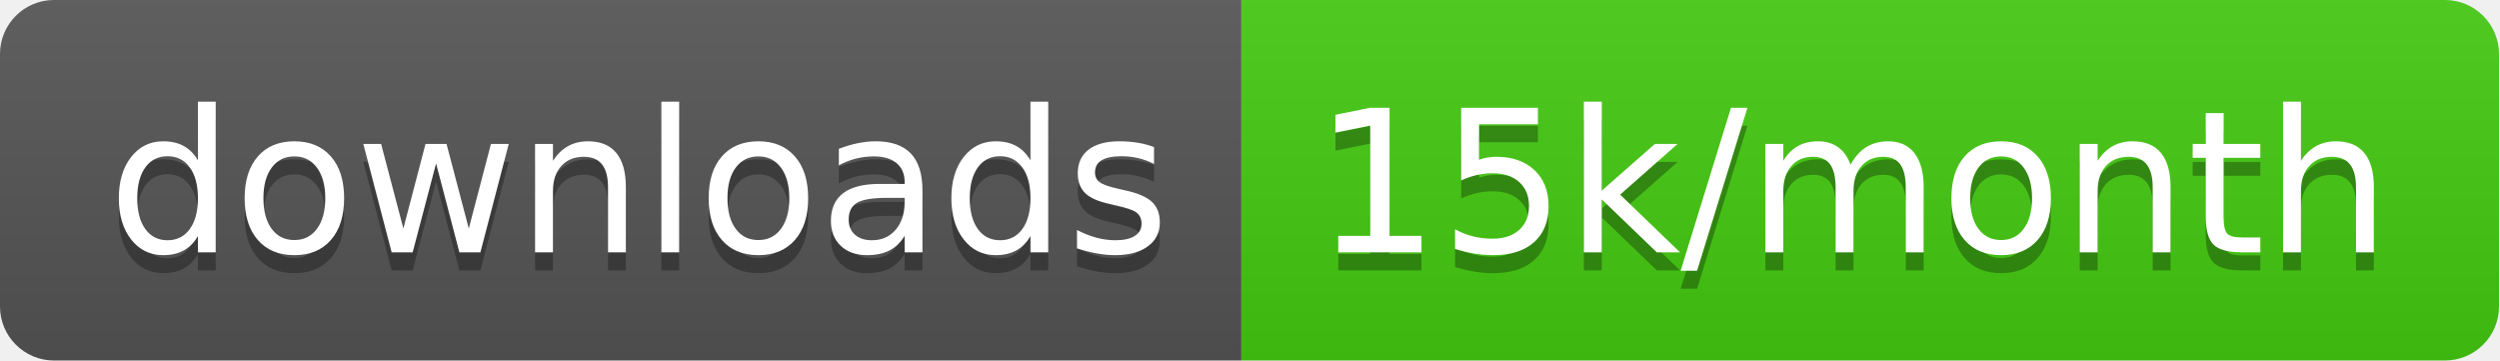
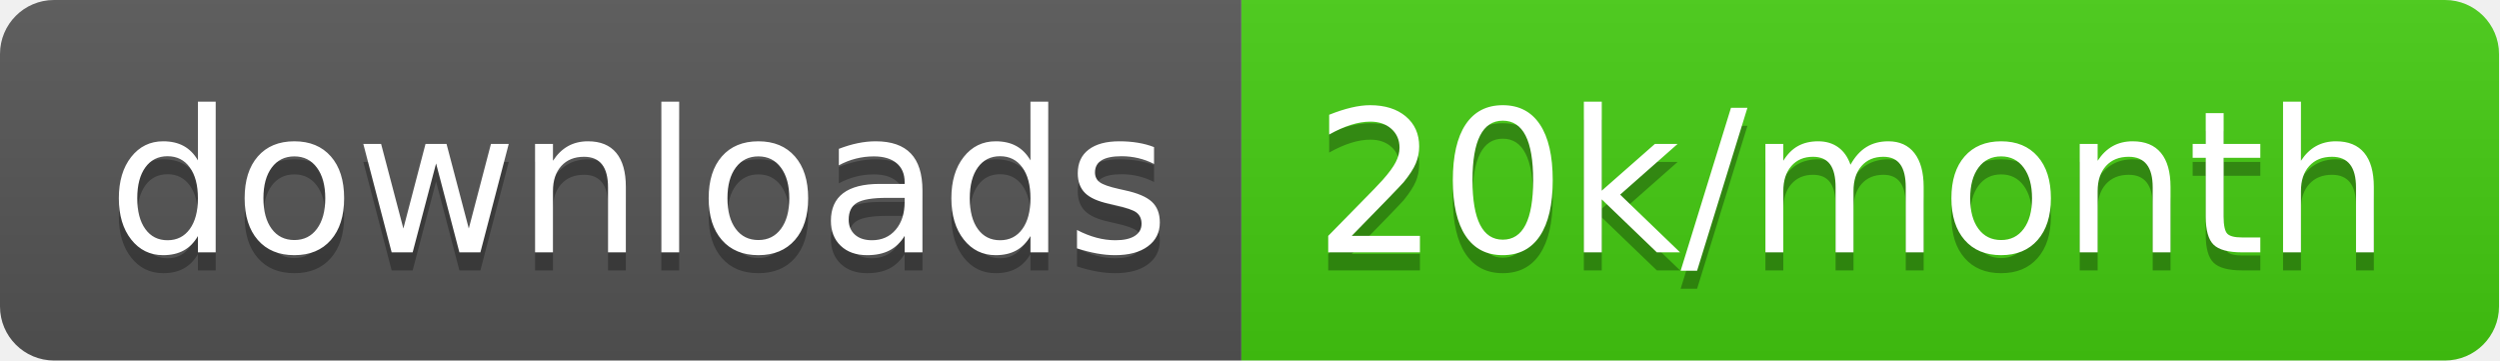
<svg xmlns="http://www.w3.org/2000/svg" width="138.7" height="20">
  <linearGradient id="smooth" x2="0" y2="100%">
    <stop offset="0" stop-color="#bbb" stop-opacity=".1" />
    <stop offset="1" stop-opacity=".1" />
  </linearGradient>
  <clipPath id="round">
    <rect width="138.7" height="20" rx="3" fill="#fff" />
  </clipPath>
  <g clip-path="url(#round)">
    <rect width="68.9" height="20" fill="#555" />
    <rect x="68.9" width="69.8" height="20" fill="#4c1" />
    <rect width="138.7" height="20" fill="url(#smooth)" />
  </g>
  <g fill="#fff" text-anchor="middle" font-family="DejaVu Sans,Verdana,Geneva,sans-serif" font-size="110">
    <text x="354.5" y="150" fill="#010101" fill-opacity=".3" transform="scale(0.1)" textLength="589.0" lengthAdjust="spacing">downloads</text>
    <text x="354.5" y="140" transform="scale(0.1)" textLength="589.0" lengthAdjust="spacing">downloads</text>
-     <text x="1028.0" y="150" fill="#010101" fill-opacity=".3" transform="scale(0.1)" textLength="598.0" lengthAdjust="spacing">15k/month</text>
-     <text x="1028.0" y="140" transform="scale(0.1)" textLength="598.0" lengthAdjust="spacing">15k/month</text>
+     <text x="1028.0" y="150" fill="#010101" fill-opacity=".3" transform="scale(0.1)" textLength="598.0" lengthAdjust="spacing">20k/month</text>
+     <text x="1028.0" y="140" transform="scale(0.1)" textLength="598.0" lengthAdjust="spacing">20k/month</text>
  </g>
</svg>
